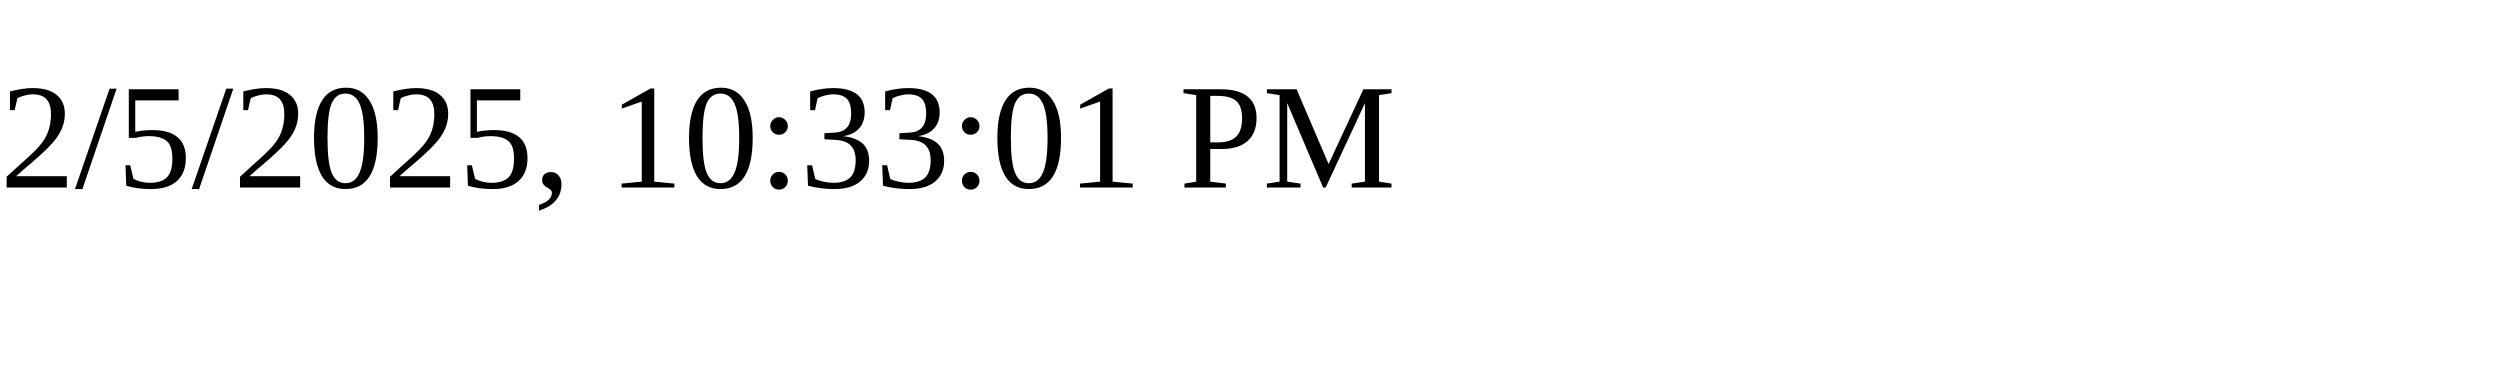
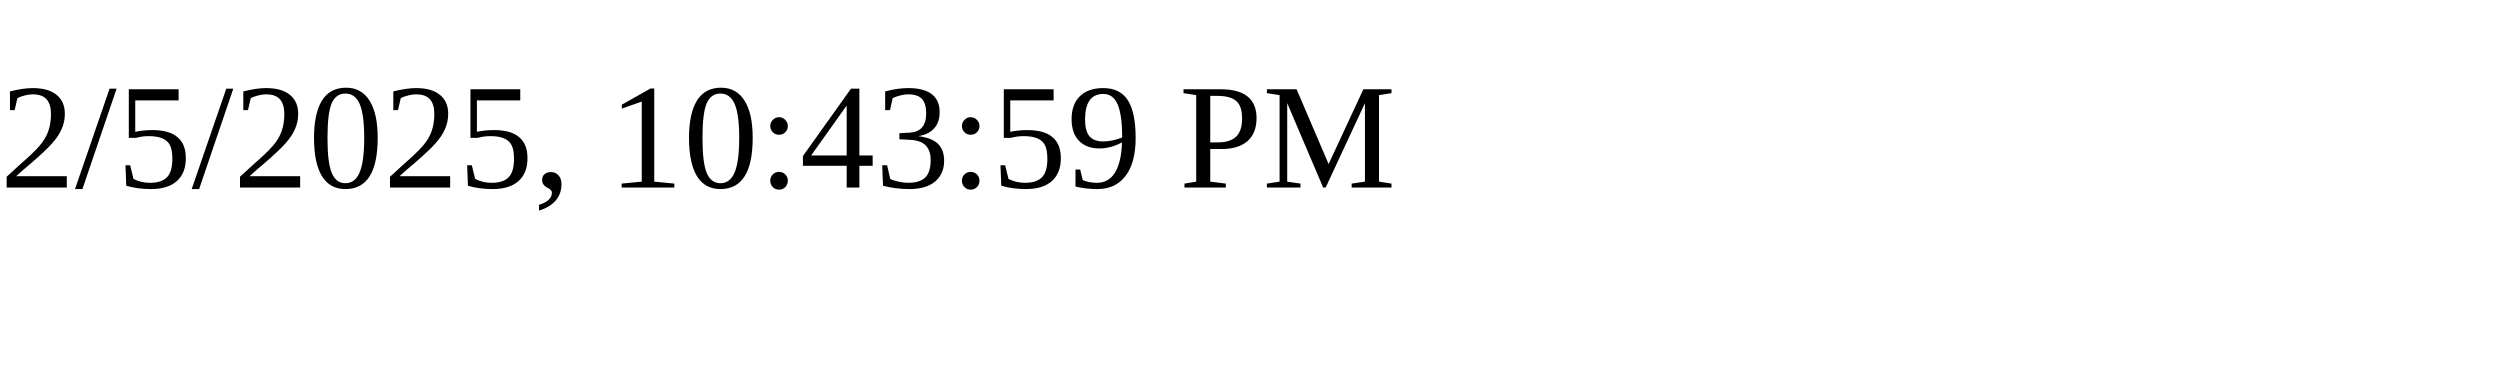
<svg xmlns="http://www.w3.org/2000/svg" height="30" width="200">
-   <text x="0" y="15">2/5/2025, 10:33:01 PM</text>
+   <text x="0" y="15">2/5/2025, 10:43:59 PM</text>
</svg>
